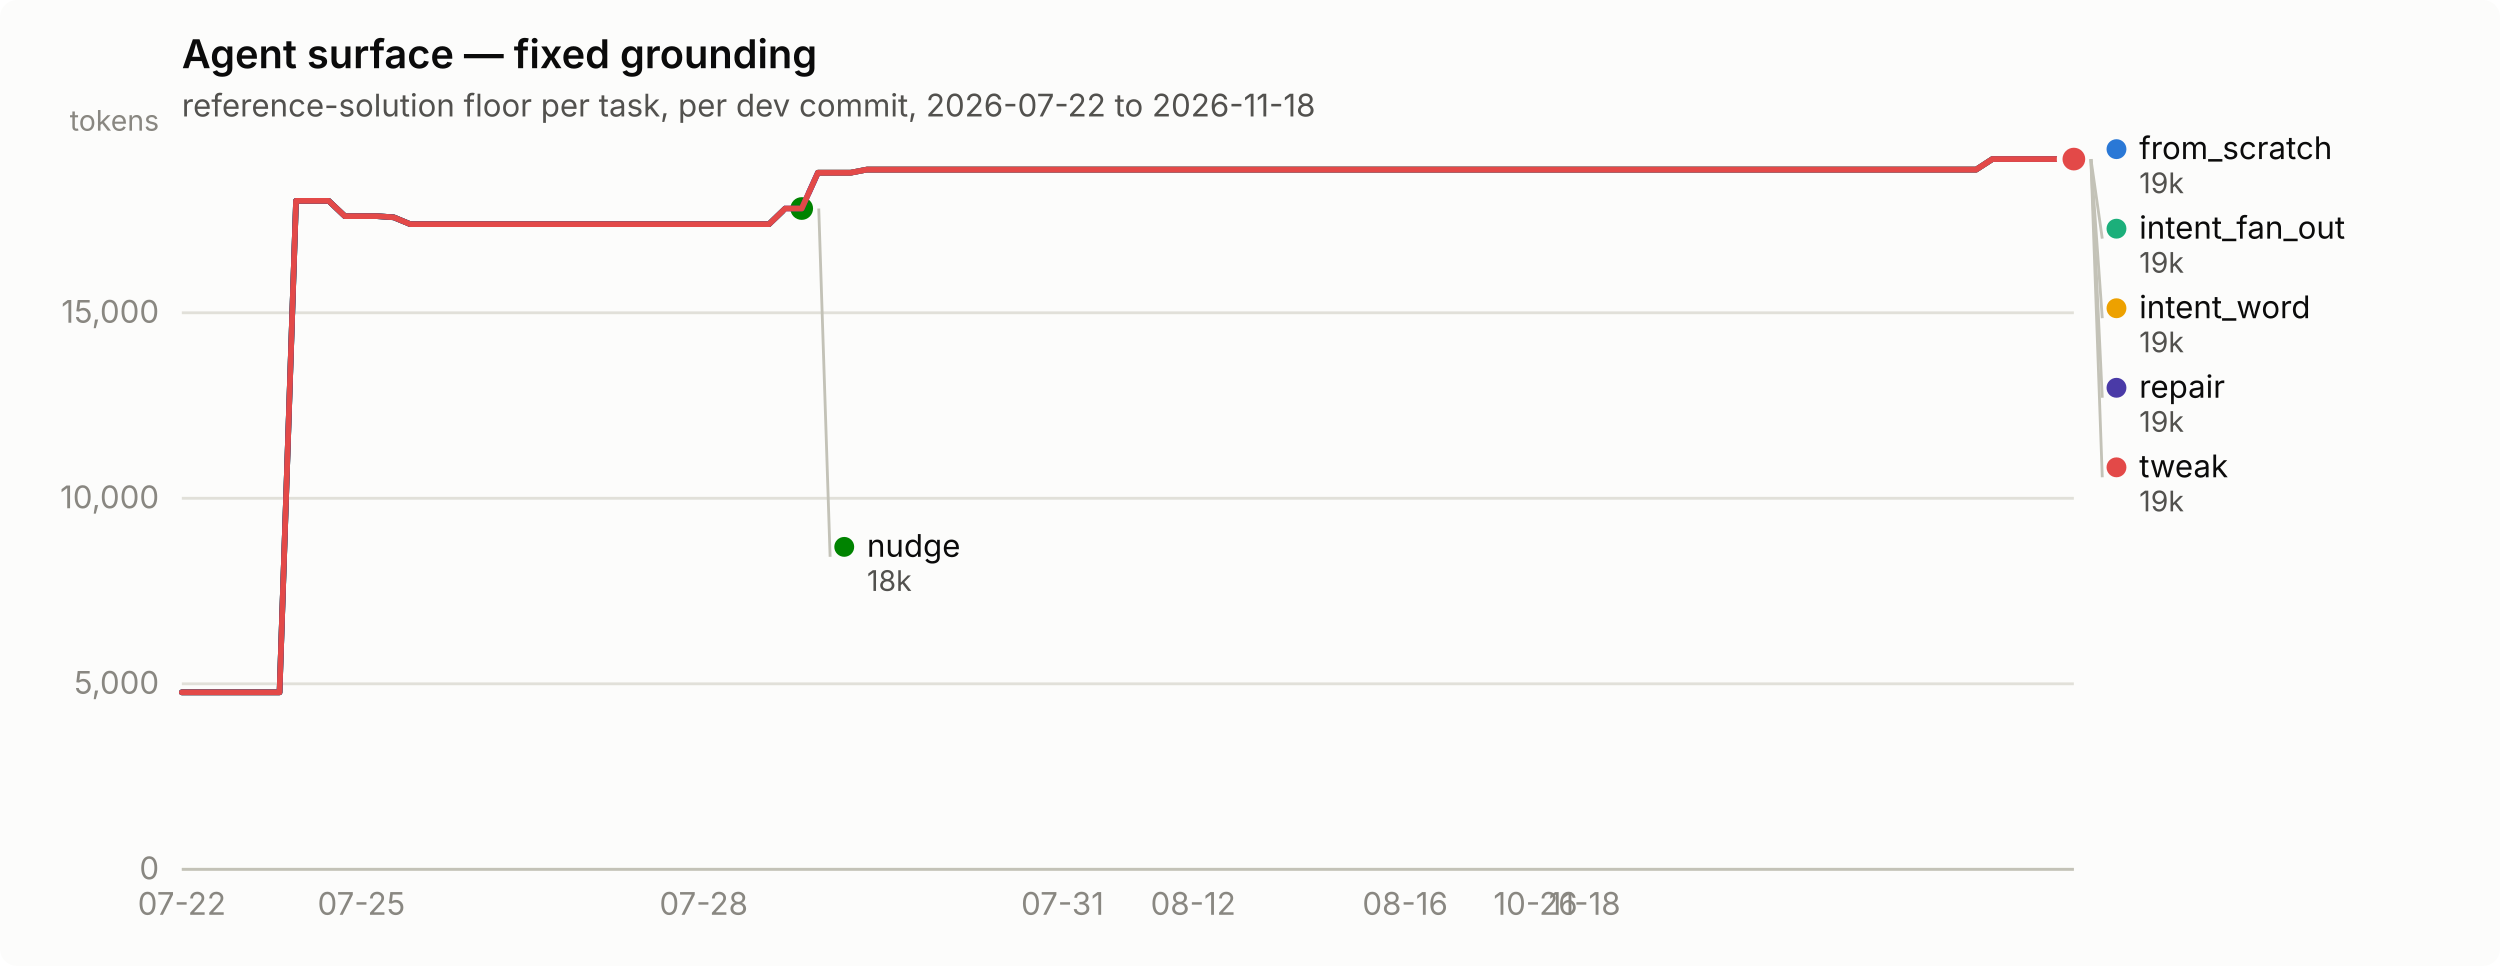
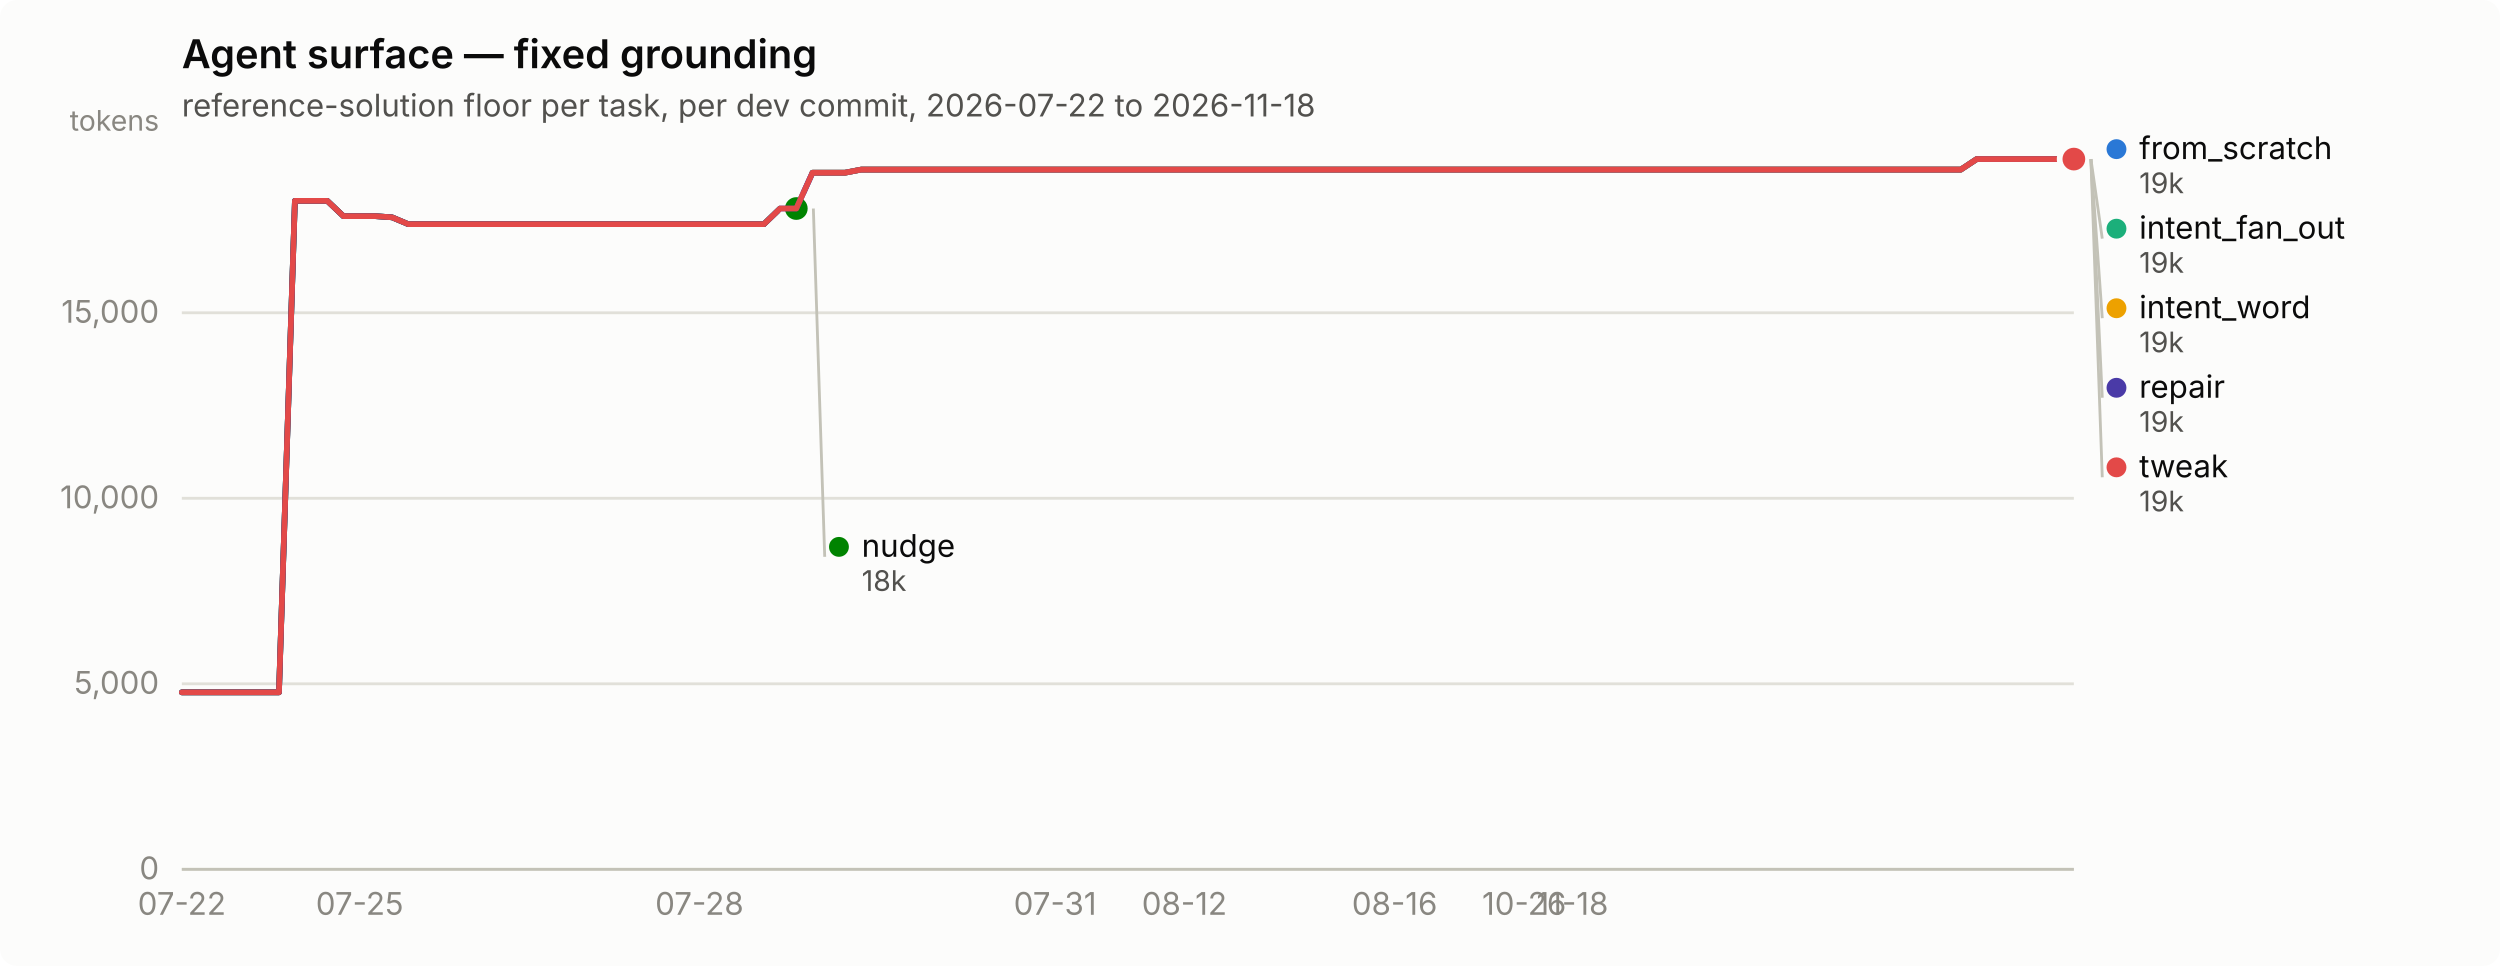
<svg xmlns="http://www.w3.org/2000/svg" width="880" height="340" viewBox="0 0 880 340" role="img" aria-label="Agent surface — fixed grounding">
  <rect width="880" height="340" rx="6" fill="#fcfcfb" />
  <text x="64" y="24" font-family="system-ui, -apple-system, &quot;Segoe UI&quot;, sans-serif" font-size="14" font-weight="600" fill="#0b0b0b">Agent surface — fixed grounding</text>
  <text x="64" y="41" font-family="system-ui, -apple-system, &quot;Segoe UI&quot;, sans-serif" font-size="11" fill="#52514e">reference-solution floor per task, per dev commit, 2026-07-22 to 2026-11-18</text>
  <line x1="64" y1="306.0" x2="730" y2="306.0" stroke="#e1e0d9" stroke-width="1" />
  <text x="56" y="309.5" text-anchor="end" font-family="system-ui, -apple-system, &quot;Segoe UI&quot;, sans-serif" font-size="11" style="font-variant-numeric: tabular-nums" fill="#898781">0</text>
  <line x1="64" y1="240.7" x2="730" y2="240.7" stroke="#e1e0d9" stroke-width="1" />
  <text x="56" y="244.2" text-anchor="end" font-family="system-ui, -apple-system, &quot;Segoe UI&quot;, sans-serif" font-size="11" style="font-variant-numeric: tabular-nums" fill="#898781">5,000</text>
  <line x1="64" y1="175.4" x2="730" y2="175.4" stroke="#e1e0d9" stroke-width="1" />
  <text x="56" y="178.9" text-anchor="end" font-family="system-ui, -apple-system, &quot;Segoe UI&quot;, sans-serif" font-size="11" style="font-variant-numeric: tabular-nums" fill="#898781">10,000</text>
  <line x1="64" y1="110.1" x2="730" y2="110.1" stroke="#e1e0d9" stroke-width="1" />
  <text x="56" y="113.6" text-anchor="end" font-family="system-ui, -apple-system, &quot;Segoe UI&quot;, sans-serif" font-size="11" style="font-variant-numeric: tabular-nums" fill="#898781">15,000</text>
  <text x="56" y="46" text-anchor="end" font-family="system-ui, -apple-system, &quot;Segoe UI&quot;, sans-serif" font-size="10" fill="#898781">tokens</text>
  <line x1="64" y1="306" x2="730" y2="306" stroke="#c3c2b7" stroke-width="1" />
  <text x="64.0" y="322" text-anchor="middle" font-family="system-ui, -apple-system, &quot;Segoe UI&quot;, sans-serif" font-size="11" style="font-variant-numeric: tabular-nums" fill="#898781">07-22</text>
-   <text x="127.2" y="322" text-anchor="middle" font-family="system-ui, -apple-system, &quot;Segoe UI&quot;, sans-serif" font-size="11" style="font-variant-numeric: tabular-nums" fill="#898781">07-25</text>
-   <text x="247.7" y="322" text-anchor="middle" font-family="system-ui, -apple-system, &quot;Segoe UI&quot;, sans-serif" font-size="11" style="font-variant-numeric: tabular-nums" fill="#898781">07-28</text>
-   <text x="374.0" y="322" text-anchor="middle" font-family="system-ui, -apple-system, &quot;Segoe UI&quot;, sans-serif" font-size="11" style="font-variant-numeric: tabular-nums" fill="#898781">07-31</text>
-   <text x="420.0" y="322" text-anchor="middle" font-family="system-ui, -apple-system, &quot;Segoe UI&quot;, sans-serif" font-size="11" style="font-variant-numeric: tabular-nums" fill="#898781">08-12</text>
-   <text x="494.6" y="322" text-anchor="middle" font-family="system-ui, -apple-system, &quot;Segoe UI&quot;, sans-serif" font-size="11" style="font-variant-numeric: tabular-nums" fill="#898781">08-16</text>
-   <text x="540.5" y="322" text-anchor="middle" font-family="system-ui, -apple-system, &quot;Segoe UI&quot;, sans-serif" font-size="11" style="font-variant-numeric: tabular-nums" fill="#898781">10-26</text>
-   <text x="557.8" y="322" text-anchor="middle" font-family="system-ui, -apple-system, &quot;Segoe UI&quot;, sans-serif" font-size="11" style="font-variant-numeric: tabular-nums" fill="#898781">11-18</text>
-   <path d="M64.0,243.7 L69.7,243.7 L75.5,243.7 L81.2,243.7 L87.0,243.7 L92.7,243.7 L98.4,243.7 L104.2,70.7 L109.9,70.7 L115.7,70.7 L121.4,76.1 L127.2,76.1 L132.9,76.1 L138.6,76.5 L144.4,78.9 L150.1,78.9 L155.9,78.9 L161.6,78.9 L167.3,78.9 L173.1,78.9 L178.8,78.9 L184.6,78.9 L190.3,78.9 L196.1,78.9 L201.8,78.9 L207.5,78.9 L213.3,78.9 L219.0,78.9 L224.8,78.9 L230.5,78.9 L236.2,78.9 L242.0,78.9 L247.7,78.9 L253.5,78.9 L259.2,78.9 L264.9,78.9 L270.7,78.9 L276.4,73.4 L282.2,73.4 L287.9,60.8 L293.7,60.8 L299.4,60.8 L305.1,59.7 L310.9,59.7 L316.6,59.7 L322.4,59.7 L328.1,59.7 L333.8,59.7 L339.6,59.7 L345.3,59.7 L351.1,59.7 L356.8,59.7 L362.6,59.7 L368.3,59.7 L374.0,59.7 L379.8,59.7 L385.5,59.7 L391.3,59.7 L397.0,59.7 L402.7,59.7 L408.5,59.7 L414.2,59.7 L420.0,59.7 L425.7,59.7 L431.4,59.7 L437.2,59.7 L442.9,59.7 L448.7,59.7 L454.4,59.7 L460.2,59.7 L465.9,59.7 L471.6,59.7 L477.4,59.7 L483.1,59.7 L488.9,59.7 L494.6,59.7 L500.3,59.7 L506.1,59.7 L511.8,59.7 L517.6,59.7 L523.3,59.7 L529.1,59.7 L534.8,59.7 L540.5,59.7 L546.3,59.7 L552.0,59.7 L557.8,59.7 L563.5,59.7 L569.2,59.7 L575.0,59.7 L580.7,59.7 L586.5,59.7 L592.2,59.7 L597.9,59.7 L603.7,59.7 L609.4,59.7 L615.2,59.7 L620.9,59.7 L626.7,59.7 L632.4,59.7 L638.1,59.7 L643.9,59.7 L649.6,59.7 L655.4,59.7 L661.1,59.7 L666.8,59.7 L672.6,59.7 L678.3,59.7 L684.1,59.7 L689.8,59.7 L695.6,59.7 L701.3,56.0 L707.0,56.0 L712.8,56.0 L718.5,56.0 L724.3,56.0 L730.0,56.0" fill="none" stroke="#2a78d6" stroke-width="2" stroke-linejoin="round" stroke-linecap="round" />
+   <text x="126.6" y="322" text-anchor="middle" font-family="system-ui, -apple-system, &quot;Segoe UI&quot;, sans-serif" font-size="11" style="font-variant-numeric: tabular-nums" fill="#898781">07-25</text>
+   <text x="246.2" y="322" text-anchor="middle" font-family="system-ui, -apple-system, &quot;Segoe UI&quot;, sans-serif" font-size="11" style="font-variant-numeric: tabular-nums" fill="#898781">07-28</text>
+   <text x="371.4" y="322" text-anchor="middle" font-family="system-ui, -apple-system, &quot;Segoe UI&quot;, sans-serif" font-size="11" style="font-variant-numeric: tabular-nums" fill="#898781">07-31</text>
+   <text x="416.9" y="322" text-anchor="middle" font-family="system-ui, -apple-system, &quot;Segoe UI&quot;, sans-serif" font-size="11" style="font-variant-numeric: tabular-nums" fill="#898781">08-12</text>
+   <text x="490.9" y="322" text-anchor="middle" font-family="system-ui, -apple-system, &quot;Segoe UI&quot;, sans-serif" font-size="11" style="font-variant-numeric: tabular-nums" fill="#898781">08-16</text>
+   <text x="536.5" y="322" text-anchor="middle" font-family="system-ui, -apple-system, &quot;Segoe UI&quot;, sans-serif" font-size="11" style="font-variant-numeric: tabular-nums" fill="#898781">10-26</text>
+   <text x="553.5" y="322" text-anchor="middle" font-family="system-ui, -apple-system, &quot;Segoe UI&quot;, sans-serif" font-size="11" style="font-variant-numeric: tabular-nums" fill="#898781">11-18</text>
+   <path d="M64.0,243.7 L69.7,243.7 L75.4,243.7 L81.1,243.7 L86.8,243.7 L92.5,243.7 L98.2,243.7 L103.8,70.7 L109.5,70.7 L115.2,70.7 L120.9,76.1 L126.6,76.1 L132.3,76.1 L138.0,76.5 L143.7,78.9 L149.4,78.9 L155.1,78.9 L160.8,78.9 L166.5,78.9 L172.2,78.9 L177.8,78.9 L183.5,78.9 L189.2,78.9 L194.9,78.9 L200.6,78.9 L206.3,78.9 L212.0,78.9 L217.7,78.9 L223.4,78.9 L229.1,78.9 L234.8,78.9 L240.5,78.9 L246.2,78.9 L251.8,78.9 L257.5,78.9 L263.2,78.9 L268.9,78.9 L274.6,73.4 L280.3,73.4 L286.0,60.8 L291.7,60.8 L297.4,60.8 L303.1,59.7 L308.8,59.7 L314.5,59.7 L320.2,59.7 L325.8,59.7 L331.5,59.7 L337.2,59.7 L342.9,59.7 L348.6,59.7 L354.3,59.7 L360.0,59.7 L365.7,59.7 L371.4,59.7 L377.1,59.7 L382.8,59.7 L388.5,59.7 L394.2,59.7 L399.8,59.7 L405.5,59.7 L411.2,59.7 L416.9,59.7 L422.6,59.7 L428.3,59.7 L434.0,59.7 L439.7,59.7 L445.4,59.7 L451.1,59.7 L456.8,59.7 L462.5,59.7 L468.2,59.7 L473.8,59.7 L479.5,59.7 L485.2,59.7 L490.9,59.7 L496.6,59.7 L502.3,59.7 L508.0,59.7 L513.7,59.7 L519.4,59.7 L525.1,59.7 L530.8,59.7 L536.5,59.7 L542.2,59.7 L547.8,59.7 L553.5,59.7 L559.2,59.7 L564.9,59.7 L570.6,59.7 L576.3,59.7 L582.0,59.7 L587.7,59.7 L593.4,59.7 L599.1,59.7 L604.8,59.7 L610.5,59.7 L616.2,59.7 L621.8,59.7 L627.5,59.7 L633.2,59.7 L638.9,59.7 L644.6,59.7 L650.3,59.7 L656.0,59.7 L661.7,59.7 L667.4,59.7 L673.1,59.7 L678.8,59.7 L684.5,59.7 L690.2,59.7 L695.8,56.0 L701.5,56.0 L707.2,56.0 L712.9,56.0 L718.6,56.0 L724.3,56.0 L730.0,56.0" fill="none" stroke="#2a78d6" stroke-width="2" stroke-linejoin="round" stroke-linecap="round" />
  <circle cx="730.0" cy="56.0" r="6" fill="#fcfcfb" />
  <circle cx="730.0" cy="56.0" r="4" fill="#2a78d6" />
-   <path d="M287.9,60.8 L293.7,60.8 L299.4,60.8 L305.1,59.7 L310.9,59.7 L316.6,59.7 L322.4,59.7 L328.1,59.7 L333.8,59.7 L339.6,59.7 L345.3,59.7 L351.1,59.7 L356.8,59.7 L362.6,59.7 L368.3,59.7 L374.0,59.7 L379.8,59.7 L385.5,59.7 L391.3,59.7 L397.0,59.7 L402.7,59.7 L408.5,59.7 L414.2,59.7 L420.0,59.7 L425.7,59.7 L431.4,59.7 L437.2,59.7 L442.9,59.7 L448.7,59.7 L454.4,59.7 L460.2,59.7 L465.9,59.7 L471.6,59.7 L477.4,59.7 L483.1,59.7 L488.9,59.7 L494.6,59.7 L500.3,59.7 L506.1,59.7 L511.8,59.7 L517.6,59.7 L523.3,59.7 L529.1,59.7 L534.8,59.7 L540.5,59.7 L546.3,59.7 L552.0,59.7 L557.8,59.7 L563.5,59.7 L569.2,59.7 L575.0,59.7 L580.7,59.7 L586.5,59.7 L592.2,59.7 L597.9,59.7 L603.7,59.7 L609.4,59.7 L615.2,59.7 L620.9,59.7 L626.7,59.7 L632.4,59.7 L638.1,59.7 L643.9,59.7 L649.6,59.7 L655.4,59.7 L661.1,59.7 L666.8,59.7 L672.6,59.7 L678.3,59.7 L684.1,59.7 L689.8,59.7 L695.6,59.7 L701.3,56.0 L707.0,56.0 L712.8,56.0 L718.5,56.0 L724.3,56.0 L730.0,56.0" fill="none" stroke="#1baf7a" stroke-width="2" stroke-linejoin="round" stroke-linecap="round" />
+   <path d="M286.0,60.8 L291.7,60.8 L297.4,60.8 L303.1,59.7 L308.8,59.7 L314.5,59.7 L320.2,59.7 L325.8,59.7 L331.5,59.7 L337.2,59.7 L342.9,59.7 L348.6,59.7 L354.3,59.7 L360.0,59.7 L365.7,59.7 L371.4,59.7 L377.1,59.7 L382.8,59.7 L388.5,59.7 L394.2,59.7 L399.8,59.7 L405.5,59.7 L411.2,59.7 L416.9,59.7 L422.6,59.7 L428.3,59.7 L434.0,59.7 L439.7,59.7 L445.4,59.7 L451.1,59.7 L456.8,59.7 L462.5,59.7 L468.2,59.7 L473.8,59.7 L479.5,59.7 L485.2,59.7 L490.9,59.7 L496.6,59.7 L502.3,59.7 L508.0,59.7 L513.7,59.7 L519.4,59.7 L525.1,59.7 L530.8,59.7 L536.5,59.7 L542.2,59.7 L547.8,59.7 L553.5,59.7 L559.2,59.7 L564.9,59.7 L570.6,59.7 L576.3,59.7 L582.0,59.7 L587.7,59.7 L593.4,59.7 L599.1,59.7 L604.8,59.7 L610.5,59.7 L616.2,59.7 L621.8,59.7 L627.5,59.7 L633.2,59.7 L638.9,59.7 L644.6,59.7 L650.3,59.7 L656.0,59.7 L661.7,59.7 L667.4,59.7 L673.1,59.7 L678.8,59.7 L684.5,59.7 L690.2,59.7 L695.8,56.0 L701.5,56.0 L707.2,56.0 L712.9,56.0 L718.6,56.0 L724.3,56.0 L730.0,56.0" fill="none" stroke="#1baf7a" stroke-width="2" stroke-linejoin="round" stroke-linecap="round" />
  <circle cx="730.0" cy="56.0" r="6" fill="#fcfcfb" />
  <circle cx="730.0" cy="56.0" r="4" fill="#1baf7a" />
-   <path d="M287.9,60.8 L293.7,60.8 L299.4,60.8 L305.1,59.7 L310.9,59.7 L316.6,59.7 L322.4,59.7 L328.1,59.7 L333.8,59.7 L339.6,59.7 L345.3,59.7 L351.1,59.7 L356.8,59.7 L362.6,59.7 L368.3,59.7 L374.0,59.7 L379.8,59.7 L385.5,59.7 L391.3,59.7 L397.0,59.7 L402.7,59.7 L408.5,59.7 L414.2,59.7 L420.0,59.7 L425.7,59.7 L431.4,59.7 L437.2,59.7 L442.9,59.7 L448.7,59.7 L454.4,59.7 L460.2,59.7 L465.9,59.7 L471.6,59.7 L477.4,59.7 L483.1,59.7 L488.9,59.7 L494.6,59.7 L500.3,59.7 L506.1,59.7 L511.8,59.7 L517.6,59.7 L523.3,59.7 L529.1,59.7 L534.8,59.7 L540.5,59.7 L546.3,59.7 L552.0,59.7 L557.8,59.7 L563.5,59.7 L569.2,59.7 L575.0,59.7 L580.7,59.7 L586.5,59.7 L592.2,59.7 L597.9,59.7 L603.7,59.7 L609.4,59.7 L615.2,59.7 L620.9,59.7 L626.7,59.7 L632.4,59.7 L638.1,59.7 L643.9,59.7 L649.6,59.7 L655.4,59.7 L661.1,59.7 L666.8,59.7 L672.6,59.7 L678.3,59.7 L684.1,59.7 L689.8,59.7 L695.6,59.7 L701.3,56.0 L707.0,56.0 L712.8,56.0 L718.5,56.0 L724.3,56.0 L730.0,56.0" fill="none" stroke="#eda100" stroke-width="2" stroke-linejoin="round" stroke-linecap="round" />
+   <path d="M286.0,60.8 L291.7,60.8 L297.4,60.8 L303.1,59.7 L308.8,59.7 L314.5,59.7 L320.2,59.7 L325.8,59.7 L331.5,59.7 L337.2,59.7 L342.9,59.7 L348.6,59.7 L354.3,59.7 L360.0,59.7 L365.7,59.7 L371.4,59.7 L377.1,59.7 L382.8,59.7 L388.5,59.7 L394.2,59.7 L399.8,59.7 L405.5,59.7 L411.2,59.7 L416.9,59.7 L422.6,59.7 L428.3,59.7 L434.0,59.7 L439.7,59.7 L445.4,59.7 L451.1,59.7 L456.8,59.7 L462.5,59.7 L468.2,59.7 L473.8,59.7 L479.5,59.7 L485.2,59.7 L490.9,59.7 L496.6,59.7 L502.3,59.7 L508.0,59.7 L513.7,59.7 L519.4,59.7 L525.1,59.7 L530.8,59.7 L536.5,59.7 L542.2,59.7 L547.8,59.7 L553.5,59.7 L559.2,59.7 L564.9,59.7 L570.6,59.7 L576.3,59.7 L582.0,59.7 L587.7,59.7 L593.4,59.7 L599.1,59.7 L604.8,59.7 L610.5,59.7 L616.2,59.7 L621.8,59.7 L627.5,59.7 L633.2,59.7 L638.9,59.7 L644.6,59.7 L650.3,59.7 L656.0,59.7 L661.7,59.7 L667.4,59.7 L673.1,59.7 L678.8,59.7 L684.5,59.7 L690.2,59.7 L695.8,56.0 L701.5,56.0 L707.2,56.0 L712.9,56.0 L718.6,56.0 L724.3,56.0 L730.0,56.0" fill="none" stroke="#eda100" stroke-width="2" stroke-linejoin="round" stroke-linecap="round" />
  <circle cx="730.0" cy="56.0" r="6" fill="#fcfcfb" />
  <circle cx="730.0" cy="56.0" r="4" fill="#eda100" />
-   <path d="M64.0,243.7 L69.7,243.7 L75.5,243.7 L81.2,243.7 L87.0,243.7 L92.7,243.7 L98.4,243.7 L104.2,70.7 L109.9,70.7 L115.7,70.7 L121.4,76.1 L127.2,76.1 L132.9,76.1 L138.6,76.5 L144.4,78.9 L150.1,78.9 L155.9,78.9 L161.6,78.9 L167.3,78.9 L173.1,78.9 L178.8,78.9 L184.6,78.9 L190.3,78.9 L196.1,78.9 L201.8,78.9 L207.5,78.9 L213.3,78.9 L219.0,78.9 L224.8,78.9 L230.5,78.9 L236.2,78.9 L242.0,78.9 L247.7,78.9 L253.5,78.9 L259.2,78.9 L264.9,78.9 L270.7,78.9 L276.4,73.4 L282.2,73.4" fill="none" stroke="#008300" stroke-width="2" stroke-linejoin="round" stroke-linecap="round" />
-   <circle cx="282.2" cy="73.4" r="6" fill="#fcfcfb" />
-   <circle cx="282.2" cy="73.4" r="4" fill="#008300" />
-   <path d="M64.0,243.7 L69.7,243.7 L75.5,243.7 L81.2,243.7 L87.0,243.7 L92.7,243.7 L98.4,243.7 L104.2,70.7 L109.9,70.7 L115.7,70.7 L121.4,76.1 L127.2,76.1 L132.9,76.1 L138.6,76.5 L144.4,78.9 L150.1,78.9 L155.9,78.9 L161.6,78.9 L167.3,78.9 L173.1,78.9 L178.8,78.9 L184.6,78.9 L190.3,78.9 L196.1,78.9 L201.8,78.9 L207.5,78.9 L213.3,78.9 L219.0,78.9 L224.8,78.9 L230.5,78.9 L236.2,78.9 L242.0,78.9 L247.7,78.9 L253.5,78.9 L259.2,78.9 L264.9,78.9 L270.7,78.9 L276.4,73.4 L282.2,73.4 L287.9,60.8 L293.7,60.8 L299.4,60.8 L305.1,59.7 L310.9,59.7 L316.6,59.7 L322.4,59.7 L328.1,59.7 L333.8,59.7 L339.6,59.7 L345.3,59.7 L351.1,59.7 L356.8,59.7 L362.6,59.7 L368.3,59.7 L374.0,59.7 L379.8,59.7 L385.5,59.7 L391.3,59.7 L397.0,59.7 L402.7,59.7 L408.5,59.7 L414.2,59.7 L420.0,59.7 L425.7,59.7 L431.4,59.7 L437.2,59.7 L442.9,59.7 L448.7,59.7 L454.4,59.7 L460.2,59.7 L465.9,59.7 L471.6,59.7 L477.4,59.7 L483.1,59.7 L488.9,59.7 L494.6,59.7 L500.3,59.7 L506.1,59.7 L511.8,59.7 L517.6,59.7 L523.3,59.7 L529.1,59.7 L534.8,59.7 L540.5,59.7 L546.3,59.7 L552.0,59.7 L557.8,59.7 L563.5,59.7 L569.2,59.7 L575.0,59.7 L580.7,59.7 L586.5,59.7 L592.2,59.7 L597.9,59.7 L603.7,59.7 L609.4,59.7 L615.2,59.7 L620.9,59.7 L626.7,59.7 L632.4,59.7 L638.1,59.7 L643.9,59.7 L649.6,59.7 L655.4,59.7 L661.1,59.7 L666.8,59.7 L672.6,59.7 L678.3,59.7 L684.1,59.7 L689.8,59.7 L695.6,59.7 L701.3,56.0 L707.0,56.0 L712.8,56.0 L718.5,56.0 L724.3,56.0 L730.0,56.0" fill="none" stroke="#4a3aa7" stroke-width="2" stroke-linejoin="round" stroke-linecap="round" />
+   <path d="M64.0,243.7 L69.7,243.7 L75.4,243.7 L81.1,243.7 L86.8,243.7 L92.5,243.7 L98.2,243.7 L103.8,70.7 L109.5,70.7 L115.2,70.7 L120.9,76.1 L126.6,76.1 L132.3,76.1 L138.0,76.5 L143.7,78.9 L149.4,78.9 L155.1,78.9 L160.8,78.9 L166.5,78.9 L172.2,78.9 L177.8,78.9 L183.5,78.9 L189.2,78.9 L194.9,78.9 L200.6,78.9 L206.3,78.9 L212.0,78.9 L217.7,78.9 L223.4,78.9 L229.1,78.9 L234.8,78.9 L240.5,78.9 L246.2,78.9 L251.8,78.9 L257.5,78.9 L263.2,78.9 L268.9,78.9 L274.6,73.4 L280.3,73.4" fill="none" stroke="#008300" stroke-width="2" stroke-linejoin="round" stroke-linecap="round" />
+   <circle cx="280.3" cy="73.4" r="6" fill="#fcfcfb" />
+   <circle cx="280.3" cy="73.4" r="4" fill="#008300" />
+   <path d="M64.0,243.7 L69.7,243.7 L75.4,243.7 L81.1,243.7 L86.8,243.7 L92.5,243.7 L98.2,243.7 L103.8,70.7 L109.5,70.7 L115.2,70.7 L120.9,76.1 L126.6,76.1 L132.3,76.1 L138.0,76.5 L143.7,78.9 L149.4,78.9 L155.1,78.9 L160.8,78.9 L166.5,78.9 L172.2,78.9 L177.8,78.9 L183.5,78.9 L189.2,78.9 L194.9,78.9 L200.6,78.9 L206.3,78.9 L212.0,78.9 L217.7,78.9 L223.4,78.9 L229.1,78.9 L234.8,78.9 L240.5,78.9 L246.2,78.9 L251.8,78.9 L257.5,78.9 L263.2,78.9 L268.9,78.9 L274.6,73.4 L280.3,73.4 L286.0,60.8 L291.7,60.8 L297.4,60.8 L303.1,59.7 L308.8,59.7 L314.5,59.7 L320.2,59.7 L325.8,59.7 L331.5,59.7 L337.2,59.7 L342.9,59.7 L348.6,59.7 L354.3,59.7 L360.0,59.7 L365.7,59.7 L371.4,59.7 L377.1,59.7 L382.8,59.7 L388.5,59.7 L394.2,59.7 L399.8,59.7 L405.5,59.7 L411.2,59.7 L416.9,59.7 L422.6,59.7 L428.3,59.7 L434.0,59.7 L439.7,59.7 L445.4,59.7 L451.1,59.7 L456.8,59.7 L462.5,59.7 L468.2,59.7 L473.8,59.7 L479.5,59.7 L485.2,59.7 L490.9,59.7 L496.6,59.7 L502.3,59.7 L508.0,59.7 L513.7,59.7 L519.4,59.7 L525.1,59.7 L530.8,59.7 L536.5,59.7 L542.2,59.7 L547.8,59.7 L553.5,59.7 L559.2,59.7 L564.9,59.7 L570.6,59.7 L576.3,59.7 L582.0,59.7 L587.7,59.7 L593.4,59.7 L599.1,59.7 L604.8,59.7 L610.5,59.7 L616.2,59.7 L621.8,59.7 L627.5,59.7 L633.2,59.7 L638.9,59.7 L644.6,59.7 L650.3,59.7 L656.0,59.7 L661.7,59.7 L667.4,59.7 L673.1,59.7 L678.8,59.7 L684.5,59.7 L690.2,59.7 L695.8,56.0 L701.5,56.0 L707.2,56.0 L712.9,56.0 L718.6,56.0 L724.3,56.0 L730.0,56.0" fill="none" stroke="#4a3aa7" stroke-width="2" stroke-linejoin="round" stroke-linecap="round" />
  <circle cx="730.0" cy="56.0" r="6" fill="#fcfcfb" />
  <circle cx="730.0" cy="56.0" r="4" fill="#4a3aa7" />
-   <path d="M64.0,243.7 L69.7,243.7 L75.5,243.7 L81.2,243.7 L87.0,243.7 L92.7,243.7 L98.4,243.7 L104.2,70.7 L109.9,70.7 L115.7,70.7 L121.4,76.1 L127.2,76.1 L132.9,76.1 L138.6,76.5 L144.4,78.9 L150.1,78.9 L155.9,78.9 L161.6,78.9 L167.3,78.9 L173.1,78.9 L178.8,78.9 L184.6,78.9 L190.3,78.9 L196.1,78.9 L201.8,78.9 L207.5,78.9 L213.3,78.9 L219.0,78.9 L224.8,78.9 L230.5,78.9 L236.2,78.9 L242.0,78.9 L247.7,78.9 L253.5,78.9 L259.2,78.9 L264.9,78.9 L270.7,78.9 L276.4,73.4 L282.2,73.4 L287.9,60.8 L293.7,60.8 L299.4,60.8 L305.1,59.7 L310.9,59.7 L316.6,59.7 L322.4,59.7 L328.1,59.7 L333.8,59.7 L339.6,59.7 L345.3,59.7 L351.1,59.7 L356.8,59.7 L362.6,59.7 L368.3,59.7 L374.0,59.7 L379.8,59.7 L385.5,59.7 L391.3,59.7 L397.0,59.7 L402.7,59.7 L408.5,59.7 L414.2,59.7 L420.0,59.7 L425.7,59.7 L431.4,59.7 L437.2,59.7 L442.9,59.7 L448.7,59.7 L454.4,59.7 L460.2,59.7 L465.9,59.7 L471.6,59.7 L477.4,59.7 L483.1,59.7 L488.9,59.7 L494.6,59.7 L500.3,59.7 L506.1,59.7 L511.8,59.7 L517.6,59.7 L523.3,59.7 L529.1,59.7 L534.8,59.7 L540.5,59.7 L546.3,59.7 L552.0,59.7 L557.8,59.7 L563.5,59.7 L569.2,59.7 L575.0,59.7 L580.7,59.7 L586.5,59.7 L592.2,59.7 L597.9,59.7 L603.7,59.7 L609.4,59.7 L615.2,59.7 L620.9,59.7 L626.7,59.7 L632.4,59.7 L638.1,59.7 L643.9,59.7 L649.6,59.7 L655.4,59.7 L661.1,59.7 L666.8,59.7 L672.6,59.7 L678.3,59.7 L684.1,59.7 L689.8,59.7 L695.6,59.7 L701.3,56.0 L707.0,56.0 L712.8,56.0 L718.5,56.0 L724.3,56.0 L730.0,56.0" fill="none" stroke="#e34948" stroke-width="2" stroke-linejoin="round" stroke-linecap="round" />
+   <path d="M64.0,243.7 L69.7,243.7 L75.4,243.7 L81.1,243.7 L86.8,243.7 L92.5,243.7 L98.2,243.7 L103.8,70.7 L109.5,70.7 L115.2,70.7 L120.9,76.1 L126.6,76.1 L132.3,76.1 L138.0,76.5 L143.7,78.9 L149.4,78.9 L155.1,78.9 L160.8,78.9 L166.5,78.9 L172.2,78.9 L177.8,78.9 L183.5,78.9 L189.2,78.9 L194.9,78.9 L200.6,78.9 L206.3,78.9 L212.0,78.9 L217.7,78.9 L223.4,78.9 L229.1,78.9 L234.8,78.9 L240.5,78.9 L246.2,78.9 L251.8,78.9 L257.5,78.9 L263.2,78.9 L268.9,78.9 L274.6,73.4 L280.3,73.4 L286.0,60.8 L291.7,60.8 L297.4,60.8 L303.1,59.7 L308.8,59.7 L314.5,59.7 L320.2,59.7 L325.8,59.7 L331.5,59.7 L337.2,59.7 L342.9,59.7 L348.6,59.7 L354.3,59.7 L360.0,59.7 L365.7,59.7 L371.4,59.7 L377.1,59.7 L382.8,59.7 L388.5,59.7 L394.2,59.7 L399.8,59.7 L405.5,59.7 L411.2,59.7 L416.9,59.7 L422.6,59.7 L428.3,59.7 L434.0,59.7 L439.7,59.7 L445.4,59.7 L451.1,59.7 L456.8,59.7 L462.5,59.7 L468.2,59.7 L473.8,59.7 L479.5,59.7 L485.2,59.7 L490.9,59.7 L496.6,59.7 L502.3,59.7 L508.0,59.7 L513.7,59.7 L519.4,59.7 L525.1,59.7 L530.8,59.7 L536.5,59.7 L542.2,59.7 L547.8,59.7 L553.5,59.7 L559.2,59.7 L564.9,59.7 L570.6,59.7 L576.3,59.7 L582.0,59.7 L587.7,59.7 L593.4,59.7 L599.1,59.7 L604.8,59.7 L610.5,59.7 L616.2,59.7 L621.8,59.7 L627.5,59.7 L633.2,59.7 L638.9,59.7 L644.6,59.7 L650.3,59.7 L656.0,59.7 L661.7,59.7 L667.4,59.7 L673.1,59.7 L678.8,59.7 L684.5,59.7 L690.2,59.7 L695.8,56.0 L701.5,56.0 L707.2,56.0 L712.9,56.0 L718.6,56.0 L724.3,56.0 L730.0,56.0" fill="none" stroke="#e34948" stroke-width="2" stroke-linejoin="round" stroke-linecap="round" />
  <circle cx="730.0" cy="56.0" r="6" fill="#fcfcfb" />
  <circle cx="730.0" cy="56.0" r="4" fill="#e34948" />
  <circle cx="745.0" cy="52.5" r="3.5" fill="#2a78d6" />
  <text x="753.0" y="56.0" font-family="system-ui, -apple-system, &quot;Segoe UI&quot;, sans-serif" font-size="11" fill="#0b0b0b">from_scratch</text>
  <text x="753.0" y="68.0" font-family="system-ui, -apple-system, &quot;Segoe UI&quot;, sans-serif" font-size="10" style="font-variant-numeric: tabular-nums" fill="#52514e">19k</text>
  <line x1="736.0" y1="56.0" x2="740.0" y2="84.0" stroke="#c3c2b7" stroke-width="1" />
  <circle cx="745.0" cy="80.5" r="3.5" fill="#1baf7a" />
  <text x="753.0" y="84.0" font-family="system-ui, -apple-system, &quot;Segoe UI&quot;, sans-serif" font-size="11" fill="#0b0b0b">intent_fan_out</text>
  <text x="753.0" y="96.0" font-family="system-ui, -apple-system, &quot;Segoe UI&quot;, sans-serif" font-size="10" style="font-variant-numeric: tabular-nums" fill="#52514e">19k</text>
  <line x1="736.0" y1="56.0" x2="740.0" y2="112.0" stroke="#c3c2b7" stroke-width="1" />
  <circle cx="745.0" cy="108.5" r="3.5" fill="#eda100" />
  <text x="753.0" y="112.0" font-family="system-ui, -apple-system, &quot;Segoe UI&quot;, sans-serif" font-size="11" fill="#0b0b0b">intent_word</text>
  <text x="753.0" y="124.0" font-family="system-ui, -apple-system, &quot;Segoe UI&quot;, sans-serif" font-size="10" style="font-variant-numeric: tabular-nums" fill="#52514e">19k</text>
  <line x1="736.0" y1="56.0" x2="740.0" y2="140.0" stroke="#c3c2b7" stroke-width="1" />
  <circle cx="745.0" cy="136.5" r="3.5" fill="#4a3aa7" />
  <text x="753.0" y="140.0" font-family="system-ui, -apple-system, &quot;Segoe UI&quot;, sans-serif" font-size="11" fill="#0b0b0b">repair</text>
  <text x="753.0" y="152.0" font-family="system-ui, -apple-system, &quot;Segoe UI&quot;, sans-serif" font-size="10" style="font-variant-numeric: tabular-nums" fill="#52514e">19k</text>
  <line x1="736.0" y1="56.0" x2="740.0" y2="168.0" stroke="#c3c2b7" stroke-width="1" />
  <circle cx="745.0" cy="164.5" r="3.5" fill="#e34948" />
  <text x="753.0" y="168.0" font-family="system-ui, -apple-system, &quot;Segoe UI&quot;, sans-serif" font-size="11" fill="#0b0b0b">tweak</text>
  <text x="753.0" y="180.0" font-family="system-ui, -apple-system, &quot;Segoe UI&quot;, sans-serif" font-size="10" style="font-variant-numeric: tabular-nums" fill="#52514e">19k</text>
-   <line x1="288.2" y1="73.4" x2="292.2" y2="196.0" stroke="#c3c2b7" stroke-width="1" />
-   <circle cx="297.172" cy="192.5" r="3.5" fill="#008300" />
-   <text x="305.172" y="196.0" font-family="system-ui, -apple-system, &quot;Segoe UI&quot;, sans-serif" font-size="11" fill="#0b0b0b">nudge</text>
-   <text x="305.172" y="208.0" font-family="system-ui, -apple-system, &quot;Segoe UI&quot;, sans-serif" font-size="10" style="font-variant-numeric: tabular-nums" fill="#52514e">18k</text>
+   <line x1="286.3" y1="73.4" x2="290.3" y2="196.0" stroke="#c3c2b7" stroke-width="1" />
+   <circle cx="295.308" cy="192.5" r="3.5" fill="#008300" />
+   <text x="303.308" y="196.0" font-family="system-ui, -apple-system, &quot;Segoe UI&quot;, sans-serif" font-size="11" fill="#0b0b0b">nudge</text>
+   <text x="303.308" y="208.0" font-family="system-ui, -apple-system, &quot;Segoe UI&quot;, sans-serif" font-size="10" style="font-variant-numeric: tabular-nums" fill="#52514e">18k</text>
</svg>
